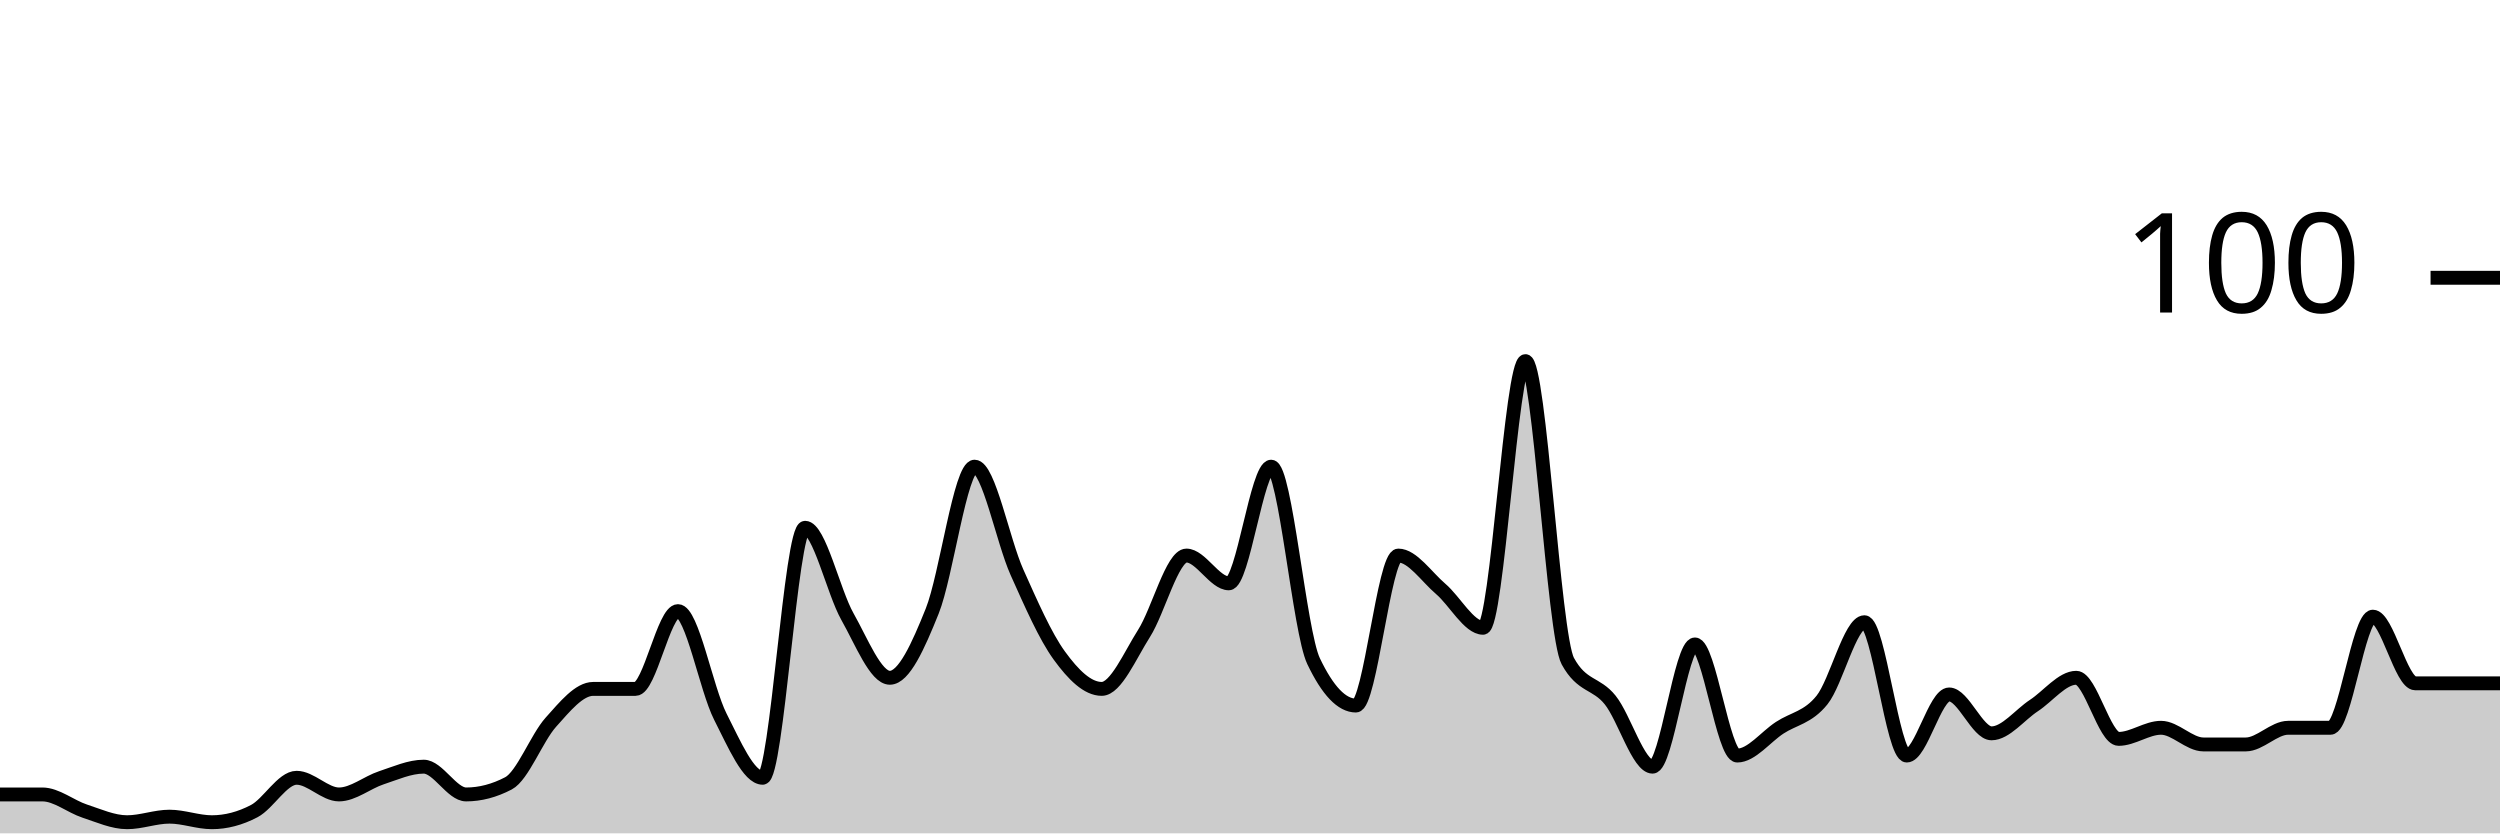
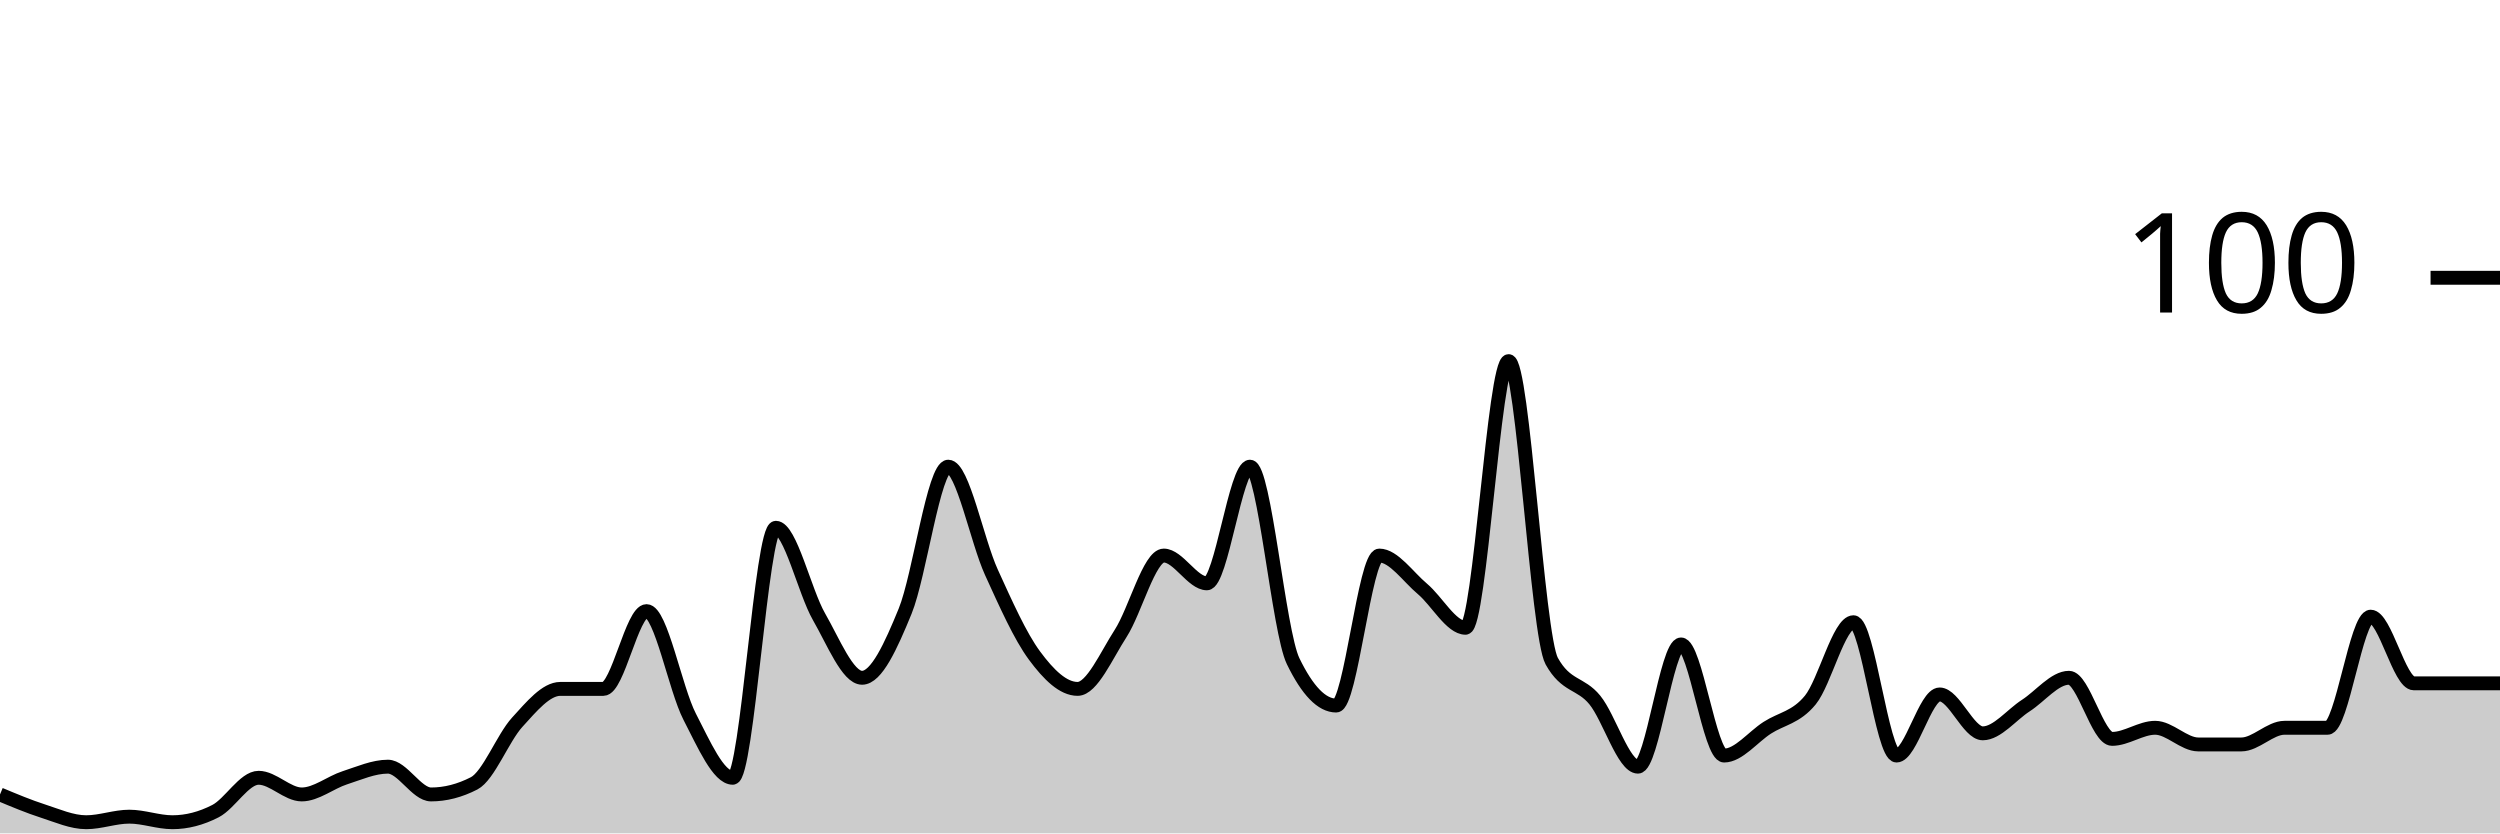
<svg xmlns="http://www.w3.org/2000/svg" viewBox="0 0 180 60">
  <g transform="translate(0,20)">
-     <path class="area" fill="rgba(0, 0, 0, 0.2)" d="M0,37.2C1.017,37.2,2.034,37.2,3.051,37.2C4.068,37.2,5.085,38.067,6.102,38.4C7.119,38.733,8.136,39.2,9.153,39.2C10.169,39.2,11.186,38.8,12.203,38.8C13.22,38.8,14.237,39.2,15.254,39.2C16.271,39.2,17.288,38.933,18.305,38.4C19.322,37.867,20.339,36,21.356,36C22.373,36,23.39,37.2,24.407,37.2C25.424,37.2,26.441,36.333,27.458,36C28.475,35.667,29.492,35.2,30.508,35.2C31.525,35.2,32.542,37.2,33.559,37.2C34.576,37.2,35.593,36.933,36.61,36.4C37.627,35.867,38.644,33.133,39.661,32C40.678,30.867,41.695,29.6,42.712,29.6C43.729,29.6,44.746,29.6,45.763,29.6C46.78,29.6,47.797,24,48.814,24C49.831,24,50.847,29.6,51.864,31.6C52.881,33.6,53.898,36,54.915,36C55.932,36,56.949,18,57.966,18C58.983,18,60,22.6,61.017,24.4C62.034,26.2,63.051,28.8,64.068,28.8C65.085,28.8,66.102,26.533,67.119,24C68.136,21.467,69.153,13.6,70.169,13.6C71.186,13.6,72.203,18.933,73.22,21.2C74.237,23.467,75.254,25.8,76.271,27.2C77.288,28.6,78.305,29.6,79.322,29.6C80.339,29.6,81.356,27.2,82.373,25.6C83.39,24,84.407,20,85.424,20C86.441,20,87.458,22,88.475,22C89.492,22,90.508,13.6,91.525,13.6C92.542,13.6,93.559,25.467,94.576,27.6C95.593,29.733,96.61,30.8,97.627,30.8C98.644,30.8,99.661,20,100.678,20C101.695,20,102.712,21.533,103.729,22.4C104.746,23.267,105.763,25.2,106.78,25.2C107.797,25.2,108.814,6,109.831,6C110.847,6,111.864,25.733,112.881,27.6C113.898,29.467,114.915,29.133,115.932,30.4C116.949,31.667,117.966,35.2,118.983,35.2C120,35.2,121.017,26.4,122.034,26.4C123.051,26.4,124.068,34.4,125.085,34.4C126.102,34.4,127.119,33.067,128.136,32.4C129.153,31.733,130.169,31.667,131.186,30.4C132.203,29.133,133.22,24.8,134.237,24.8C135.254,24.8,136.271,34.4,137.288,34.4C138.305,34.4,139.322,30,140.339,30C141.356,30,142.373,32.8,143.39,32.8C144.407,32.8,145.424,31.467,146.441,30.8C147.458,30.133,148.475,28.8,149.492,28.8C150.508,28.8,151.525,33.2,152.542,33.2C153.559,33.2,154.576,32.4,155.593,32.4C156.61,32.4,157.627,33.6,158.644,33.6C159.661,33.6,160.678,33.6,161.695,33.6C162.712,33.6,163.729,32.4,164.746,32.4C165.763,32.4,166.78,32.4,167.797,32.4C168.814,32.4,169.831,24.4,170.847,24.4C171.864,24.4,172.881,29.2,173.898,29.2C174.915,29.2,175.932,29.2,176.949,29.2C177.966,29.2,178.983,29.2,180,29.2L180,40C178.983,40,177.966,40,176.949,40C175.932,40,174.915,40,173.898,40C172.881,40,171.864,40,170.847,40C169.831,40,168.814,40,167.797,40C166.78,40,165.763,40,164.746,40C163.729,40,162.712,40,161.695,40C160.678,40,159.661,40,158.644,40C157.627,40,156.61,40,155.593,40C154.576,40,153.559,40,152.542,40C151.525,40,150.508,40,149.492,40C148.475,40,147.458,40,146.441,40C145.424,40,144.407,40,143.39,40C142.373,40,141.356,40,140.339,40C139.322,40,138.305,40,137.288,40C136.271,40,135.254,40,134.237,40C133.22,40,132.203,40,131.186,40C130.169,40,129.153,40,128.136,40C127.119,40,126.102,40,125.085,40C124.068,40,123.051,40,122.034,40C121.017,40,120,40,118.983,40C117.966,40,116.949,40,115.932,40C114.915,40,113.898,40,112.881,40C111.864,40,110.847,40,109.831,40C108.814,40,107.797,40,106.78,40C105.763,40,104.746,40,103.729,40C102.712,40,101.695,40,100.678,40C99.661,40,98.644,40,97.627,40C96.61,40,95.593,40,94.576,40C93.559,40,92.542,40,91.525,40C90.508,40,89.492,40,88.475,40C87.458,40,86.441,40,85.424,40C84.407,40,83.39,40,82.373,40C81.356,40,80.339,40,79.322,40C78.305,40,77.288,40,76.271,40C75.254,40,74.237,40,73.22,40C72.203,40,71.186,40,70.169,40C69.153,40,68.136,40,67.119,40C66.102,40,65.085,40,64.068,40C63.051,40,62.034,40,61.017,40C60,40,58.983,40,57.966,40C56.949,40,55.932,40,54.915,40C53.898,40,52.881,40,51.864,40C50.847,40,49.831,40,48.814,40C47.797,40,46.78,40,45.763,40C44.746,40,43.729,40,42.712,40C41.695,40,40.678,40,39.661,40C38.644,40,37.627,40,36.61,40C35.593,40,34.576,40,33.559,40C32.542,40,31.525,40,30.508,40C29.492,40,28.475,40,27.458,40C26.441,40,25.424,40,24.407,40C23.39,40,22.373,40,21.356,40C20.339,40,19.322,40,18.305,40C17.288,40,16.271,40,15.254,40C14.237,40,13.22,40,12.203,40C11.186,40,10.169,40,9.153,40C8.136,40,7.119,40,6.102,40C5.085,40,4.068,40,3.051,40C2.034,40,1.017,40,0,40Z" />
-     <path class="line" stroke="black" fill="none" d="M0,37.2C1.017,37.2,2.034,37.2,3.051,37.2C4.068,37.2,5.085,38.067,6.102,38.4C7.119,38.733,8.136,39.2,9.153,39.2C10.169,39.2,11.186,38.8,12.203,38.8C13.22,38.8,14.237,39.2,15.254,39.2C16.271,39.2,17.288,38.933,18.305,38.4C19.322,37.867,20.339,36,21.356,36C22.373,36,23.39,37.2,24.407,37.2C25.424,37.2,26.441,36.333,27.458,36C28.475,35.667,29.492,35.2,30.508,35.2C31.525,35.2,32.542,37.2,33.559,37.2C34.576,37.2,35.593,36.933,36.61,36.4C37.627,35.867,38.644,33.133,39.661,32C40.678,30.867,41.695,29.6,42.712,29.6C43.729,29.6,44.746,29.6,45.763,29.6C46.78,29.6,47.797,24,48.814,24C49.831,24,50.847,29.6,51.864,31.6C52.881,33.6,53.898,36,54.915,36C55.932,36,56.949,18,57.966,18C58.983,18,60,22.6,61.017,24.4C62.034,26.2,63.051,28.8,64.068,28.8C65.085,28.8,66.102,26.533,67.119,24C68.136,21.467,69.153,13.6,70.169,13.6C71.186,13.6,72.203,18.933,73.22,21.2C74.237,23.467,75.254,25.8,76.271,27.2C77.288,28.6,78.305,29.6,79.322,29.6C80.339,29.6,81.356,27.2,82.373,25.6C83.39,24,84.407,20,85.424,20C86.441,20,87.458,22,88.475,22C89.492,22,90.508,13.6,91.525,13.6C92.542,13.6,93.559,25.467,94.576,27.6C95.593,29.733,96.61,30.8,97.627,30.8C98.644,30.8,99.661,20,100.678,20C101.695,20,102.712,21.533,103.729,22.4C104.746,23.267,105.763,25.2,106.78,25.2C107.797,25.2,108.814,6,109.831,6C110.847,6,111.864,25.733,112.881,27.6C113.898,29.467,114.915,29.133,115.932,30.4C116.949,31.667,117.966,35.2,118.983,35.2C120,35.2,121.017,26.4,122.034,26.4C123.051,26.4,124.068,34.4,125.085,34.4C126.102,34.4,127.119,33.067,128.136,32.4C129.153,31.733,130.169,31.667,131.186,30.4C132.203,29.133,133.22,24.8,134.237,24.8C135.254,24.8,136.271,34.4,137.288,34.4C138.305,34.4,139.322,30,140.339,30C141.356,30,142.373,32.8,143.39,32.8C144.407,32.8,145.424,31.467,146.441,30.8C147.458,30.133,148.475,28.8,149.492,28.8C150.508,28.8,151.525,33.2,152.542,33.2C153.559,33.2,154.576,32.4,155.593,32.4C156.61,32.4,157.627,33.6,158.644,33.6C159.661,33.6,160.678,33.6,161.695,33.6C162.712,33.6,163.729,32.4,164.746,32.4C165.763,32.4,166.78,32.4,167.797,32.4C168.814,32.4,169.831,24.4,170.847,24.4C171.864,24.4,172.881,29.2,173.898,29.2C174.915,29.2,175.932,29.2,176.949,29.2C177.966,29.2,178.983,29.2,180,29.2" />
+     <path class="area" fill="rgba(0, 0, 0, 0.2)" d="M0,37.2C1.034,37.633,2.069,38.067,3.103,38.4C4.138,38.733,5.172,39.2,6.207,39.2C7.241,39.2,8.276,38.8,9.31,38.8C10.345,38.8,11.379,39.2,12.414,39.2C13.448,39.2,14.483,38.933,15.517,38.4C16.552,37.867,17.586,36,18.621,36C19.655,36,20.69,37.2,21.724,37.2C22.759,37.2,23.793,36.333,24.828,36C25.862,35.667,26.897,35.2,27.931,35.2C28.966,35.2,30,37.2,31.034,37.2C32.069,37.2,33.103,36.933,34.138,36.4C35.172,35.867,36.207,33.133,37.241,32C38.276,30.867,39.31,29.6,40.345,29.6C41.379,29.6,42.414,29.6,43.448,29.6C44.483,29.6,45.517,24,46.552,24C47.586,24,48.621,29.6,49.655,31.6C50.69,33.6,51.724,36,52.759,36C53.793,36,54.828,18,55.862,18C56.897,18,57.931,22.6,58.966,24.4C60,26.2,61.034,28.8,62.069,28.8C63.103,28.8,64.138,26.533,65.172,24C66.207,21.467,67.241,13.6,68.276,13.6C69.31,13.6,70.345,18.933,71.379,21.2C72.414,23.467,73.448,25.8,74.483,27.2C75.517,28.6,76.552,29.6,77.586,29.6C78.621,29.6,79.655,27.2,80.69,25.6C81.724,24,82.759,20,83.793,20C84.828,20,85.862,22,86.897,22C87.931,22,88.966,13.6,90,13.6C91.034,13.6,92.069,25.467,93.103,27.6C94.138,29.733,95.172,30.8,96.207,30.8C97.241,30.8,98.276,20,99.31,20C100.345,20,101.379,21.533,102.414,22.4C103.448,23.267,104.483,25.2,105.517,25.2C106.552,25.2,107.586,6,108.621,6C109.655,6,110.69,25.733,111.724,27.6C112.759,29.467,113.793,29.133,114.828,30.4C115.862,31.667,116.897,35.2,117.931,35.2C118.966,35.2,120,26.4,121.034,26.4C122.069,26.4,123.103,34.4,124.138,34.4C125.172,34.4,126.207,33.067,127.241,32.4C128.276,31.733,129.31,31.667,130.345,30.4C131.379,29.133,132.414,24.8,133.448,24.8C134.483,24.8,135.517,34.4,136.552,34.4C137.586,34.4,138.621,30,139.655,30C140.69,30,141.724,32.8,142.759,32.8C143.793,32.8,144.828,31.467,145.862,30.8C146.897,30.133,147.931,28.8,148.966,28.8C150,28.8,151.034,33.2,152.069,33.2C153.103,33.2,154.138,32.4,155.172,32.4C156.207,32.4,157.241,33.6,158.276,33.6C159.31,33.6,160.345,33.6,161.379,33.6C162.414,33.6,163.448,32.4,164.483,32.4C165.517,32.4,166.552,32.4,167.586,32.4C168.621,32.4,169.655,24.4,170.69,24.4C171.724,24.4,172.759,29.2,173.793,29.2C174.828,29.2,175.862,29.2,176.897,29.2C177.931,29.2,178.966,29.2,180,29.2L180,40C178.966,40,177.931,40,176.897,40C175.862,40,174.828,40,173.793,40C172.759,40,171.724,40,170.69,40C169.655,40,168.621,40,167.586,40C166.552,40,165.517,40,164.483,40C163.448,40,162.414,40,161.379,40C160.345,40,159.31,40,158.276,40C157.241,40,156.207,40,155.172,40C154.138,40,153.103,40,152.069,40C151.034,40,150,40,148.966,40C147.931,40,146.897,40,145.862,40C144.828,40,143.793,40,142.759,40C141.724,40,140.69,40,139.655,40C138.621,40,137.586,40,136.552,40C135.517,40,134.483,40,133.448,40C132.414,40,131.379,40,130.345,40C129.31,40,128.276,40,127.241,40C126.207,40,125.172,40,124.138,40C123.103,40,122.069,40,121.034,40C120,40,118.966,40,117.931,40C116.897,40,115.862,40,114.828,40C113.793,40,112.759,40,111.724,40C110.69,40,109.655,40,108.621,40C107.586,40,106.552,40,105.517,40C104.483,40,103.448,40,102.414,40C101.379,40,100.345,40,99.31,40C98.276,40,97.241,40,96.207,40C95.172,40,94.138,40,93.103,40C92.069,40,91.034,40,90,40C88.966,40,87.931,40,86.897,40C85.862,40,84.828,40,83.793,40C82.759,40,81.724,40,80.69,40C79.655,40,78.621,40,77.586,40C76.552,40,75.517,40,74.483,40C73.448,40,72.414,40,71.379,40C70.345,40,69.31,40,68.276,40C67.241,40,66.207,40,65.172,40C64.138,40,63.103,40,62.069,40C61.034,40,60,40,58.966,40C57.931,40,56.897,40,55.862,40C54.828,40,53.793,40,52.759,40C51.724,40,50.69,40,49.655,40C48.621,40,47.586,40,46.552,40C45.517,40,44.483,40,43.448,40C42.414,40,41.379,40,40.345,40C39.31,40,38.276,40,37.241,40C36.207,40,35.172,40,34.138,40C33.103,40,32.069,40,31.034,40C30,40,28.966,40,27.931,40C26.897,40,25.862,40,24.828,40C23.793,40,22.759,40,21.724,40C20.69,40,19.655,40,18.621,40C17.586,40,16.552,40,15.517,40C14.483,40,13.448,40,12.414,40C11.379,40,10.345,40,9.31,40C8.276,40,7.241,40,6.207,40C5.172,40,4.138,40,3.103,40C2.069,40,1.034,40,0,40Z" />
+     <path class="line" stroke="black" fill="none" d="M0,37.2C1.034,37.633,2.069,38.067,3.103,38.4C4.138,38.733,5.172,39.2,6.207,39.2C7.241,39.2,8.276,38.8,9.31,38.8C10.345,38.8,11.379,39.2,12.414,39.2C13.448,39.2,14.483,38.933,15.517,38.4C16.552,37.867,17.586,36,18.621,36C19.655,36,20.69,37.2,21.724,37.2C22.759,37.2,23.793,36.333,24.828,36C25.862,35.667,26.897,35.2,27.931,35.2C28.966,35.2,30,37.2,31.034,37.2C32.069,37.2,33.103,36.933,34.138,36.4C35.172,35.867,36.207,33.133,37.241,32C38.276,30.867,39.31,29.6,40.345,29.6C41.379,29.6,42.414,29.6,43.448,29.6C44.483,29.6,45.517,24,46.552,24C47.586,24,48.621,29.6,49.655,31.6C50.69,33.6,51.724,36,52.759,36C53.793,36,54.828,18,55.862,18C56.897,18,57.931,22.6,58.966,24.4C60,26.2,61.034,28.8,62.069,28.8C63.103,28.8,64.138,26.533,65.172,24C66.207,21.467,67.241,13.6,68.276,13.6C69.31,13.6,70.345,18.933,71.379,21.2C72.414,23.467,73.448,25.8,74.483,27.2C75.517,28.6,76.552,29.6,77.586,29.6C78.621,29.6,79.655,27.2,80.69,25.6C81.724,24,82.759,20,83.793,20C84.828,20,85.862,22,86.897,22C87.931,22,88.966,13.6,90,13.6C91.034,13.6,92.069,25.467,93.103,27.6C94.138,29.733,95.172,30.8,96.207,30.8C97.241,30.8,98.276,20,99.31,20C100.345,20,101.379,21.533,102.414,22.4C103.448,23.267,104.483,25.2,105.517,25.2C106.552,25.2,107.586,6,108.621,6C109.655,6,110.69,25.733,111.724,27.6C112.759,29.467,113.793,29.133,114.828,30.4C115.862,31.667,116.897,35.2,117.931,35.2C118.966,35.2,120,26.4,121.034,26.4C122.069,26.4,123.103,34.4,124.138,34.4C125.172,34.4,126.207,33.067,127.241,32.4C128.276,31.733,129.31,31.667,130.345,30.4C131.379,29.133,132.414,24.8,133.448,24.8C134.483,24.8,135.517,34.4,136.552,34.4C137.586,34.4,138.621,30,139.655,30C140.69,30,141.724,32.8,142.759,32.8C143.793,32.8,144.828,31.467,145.862,30.8C146.897,30.133,147.931,28.8,148.966,28.8C150,28.8,151.034,33.2,152.069,33.2C153.103,33.2,154.138,32.4,155.172,32.4C156.207,32.4,157.241,33.6,158.276,33.6C159.31,33.6,160.345,33.6,161.379,33.6C162.414,33.6,163.448,32.4,164.483,32.4C165.517,32.4,166.552,32.4,167.586,32.4C168.621,32.4,169.655,24.4,170.69,24.4C171.724,24.4,172.759,29.2,173.793,29.2C174.828,29.2,175.862,29.2,176.897,29.2C177.931,29.2,178.966,29.2,180,29.2" />
    <path class="axis-ceiling" stroke-width="1" stroke="black" fill="none" d="M175,0L180,0" />
    <text class="axis-ceiling-label" font-family="sans-serif" text-anchor="end" font-size="10px" x="170" y="2.5">100</text>
  </g>
</svg>
